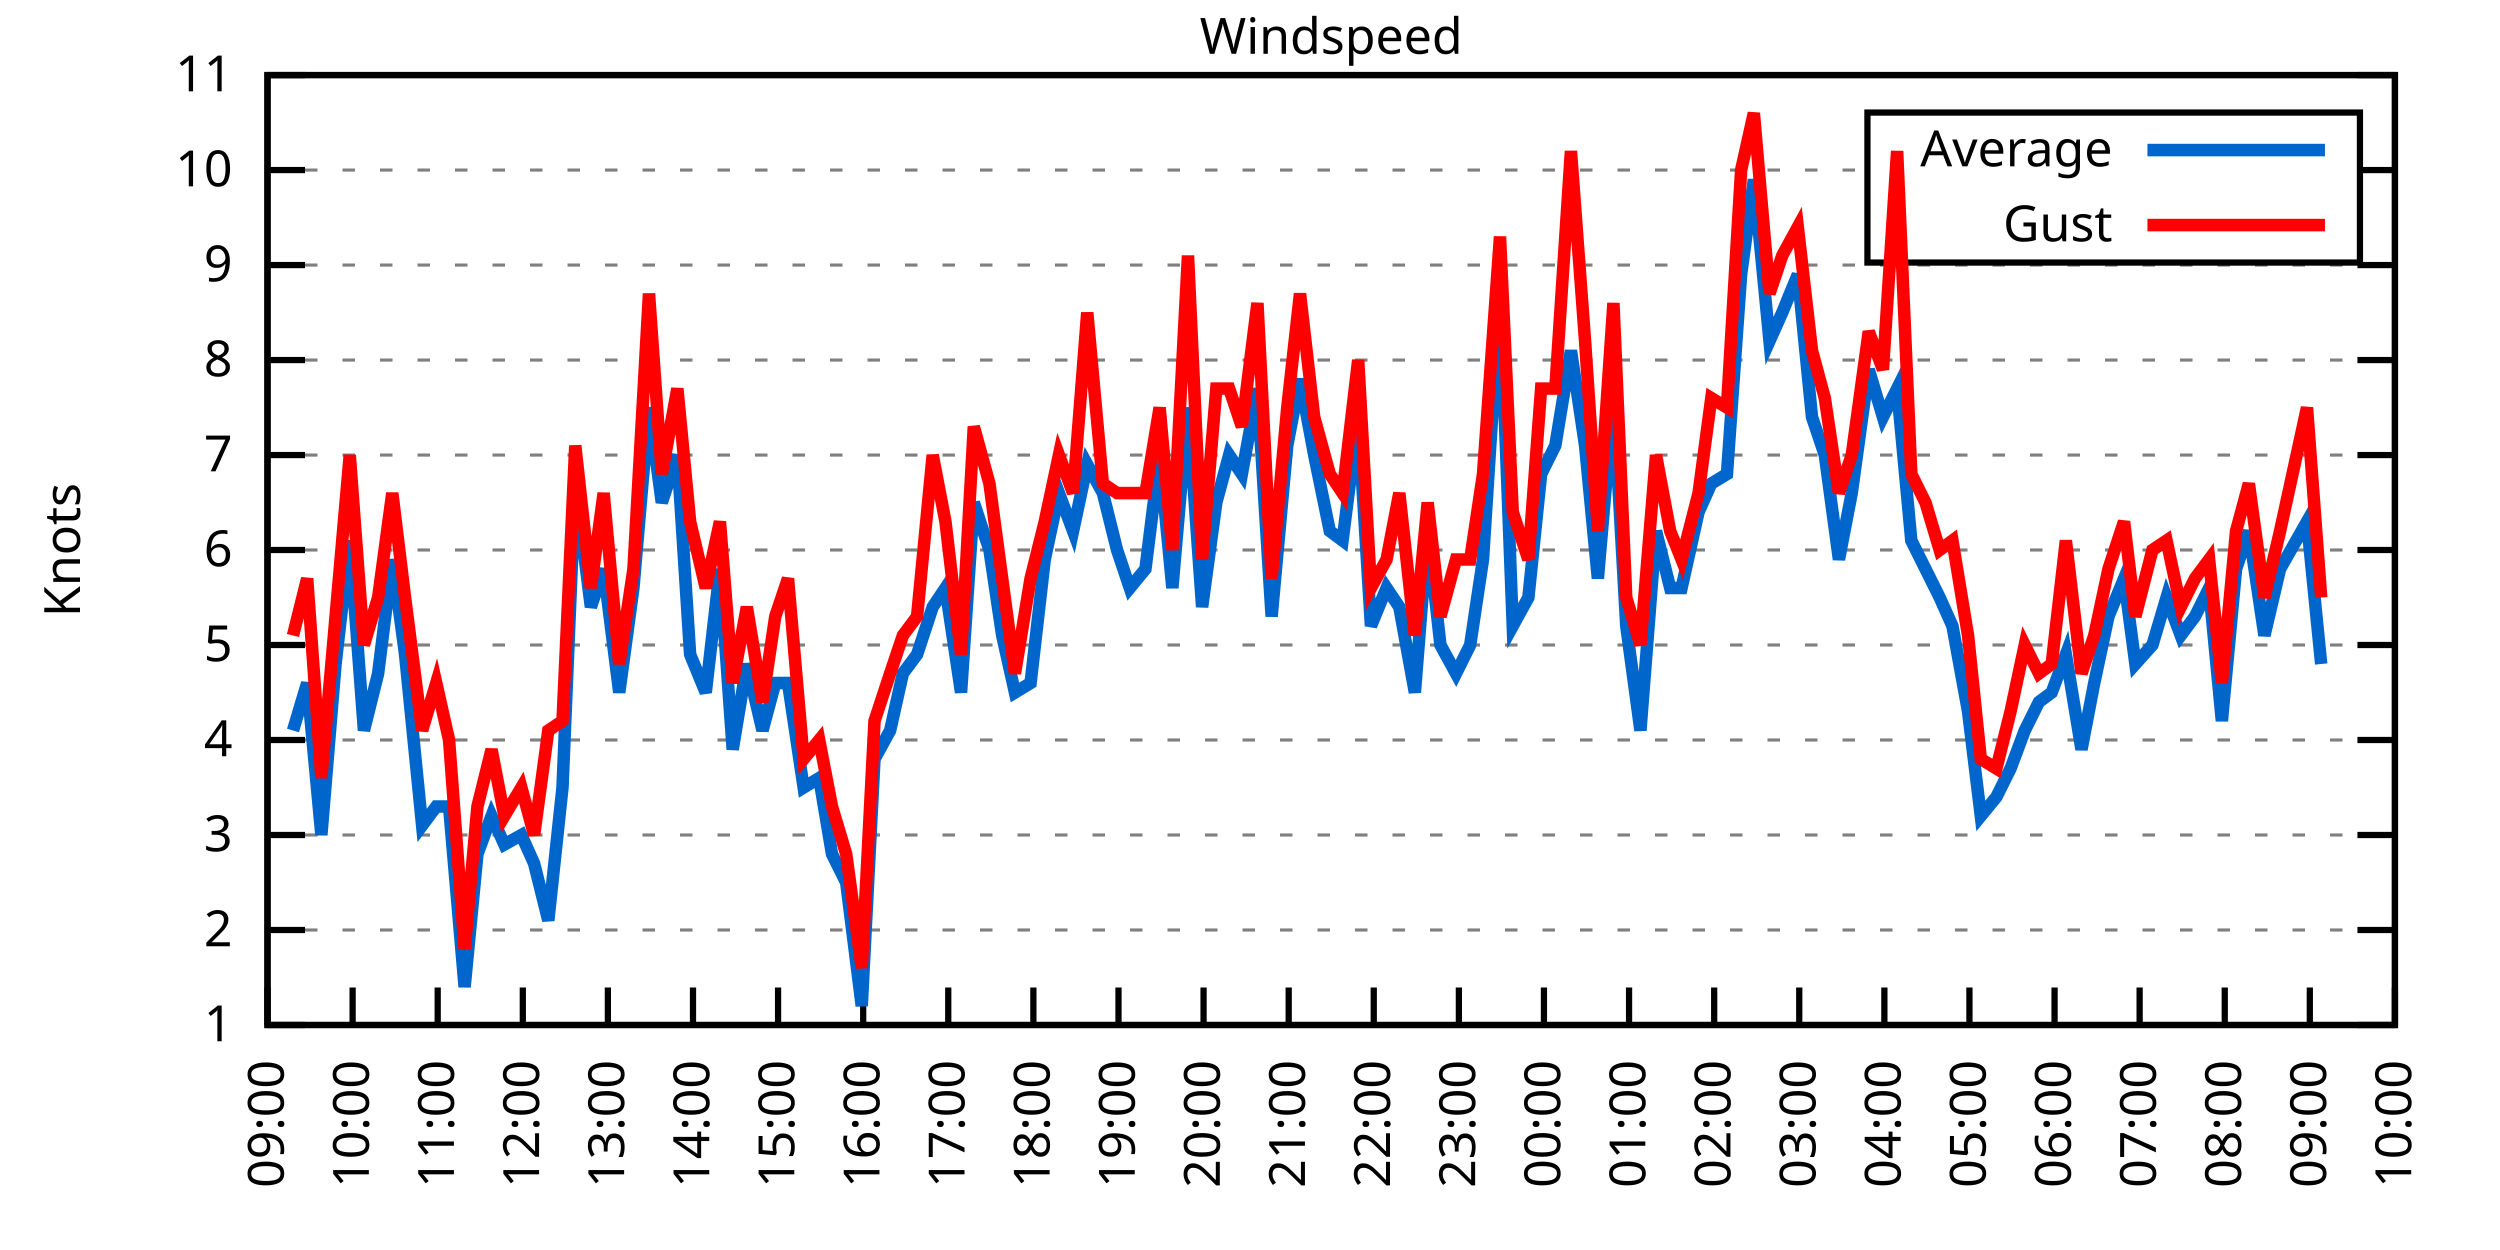
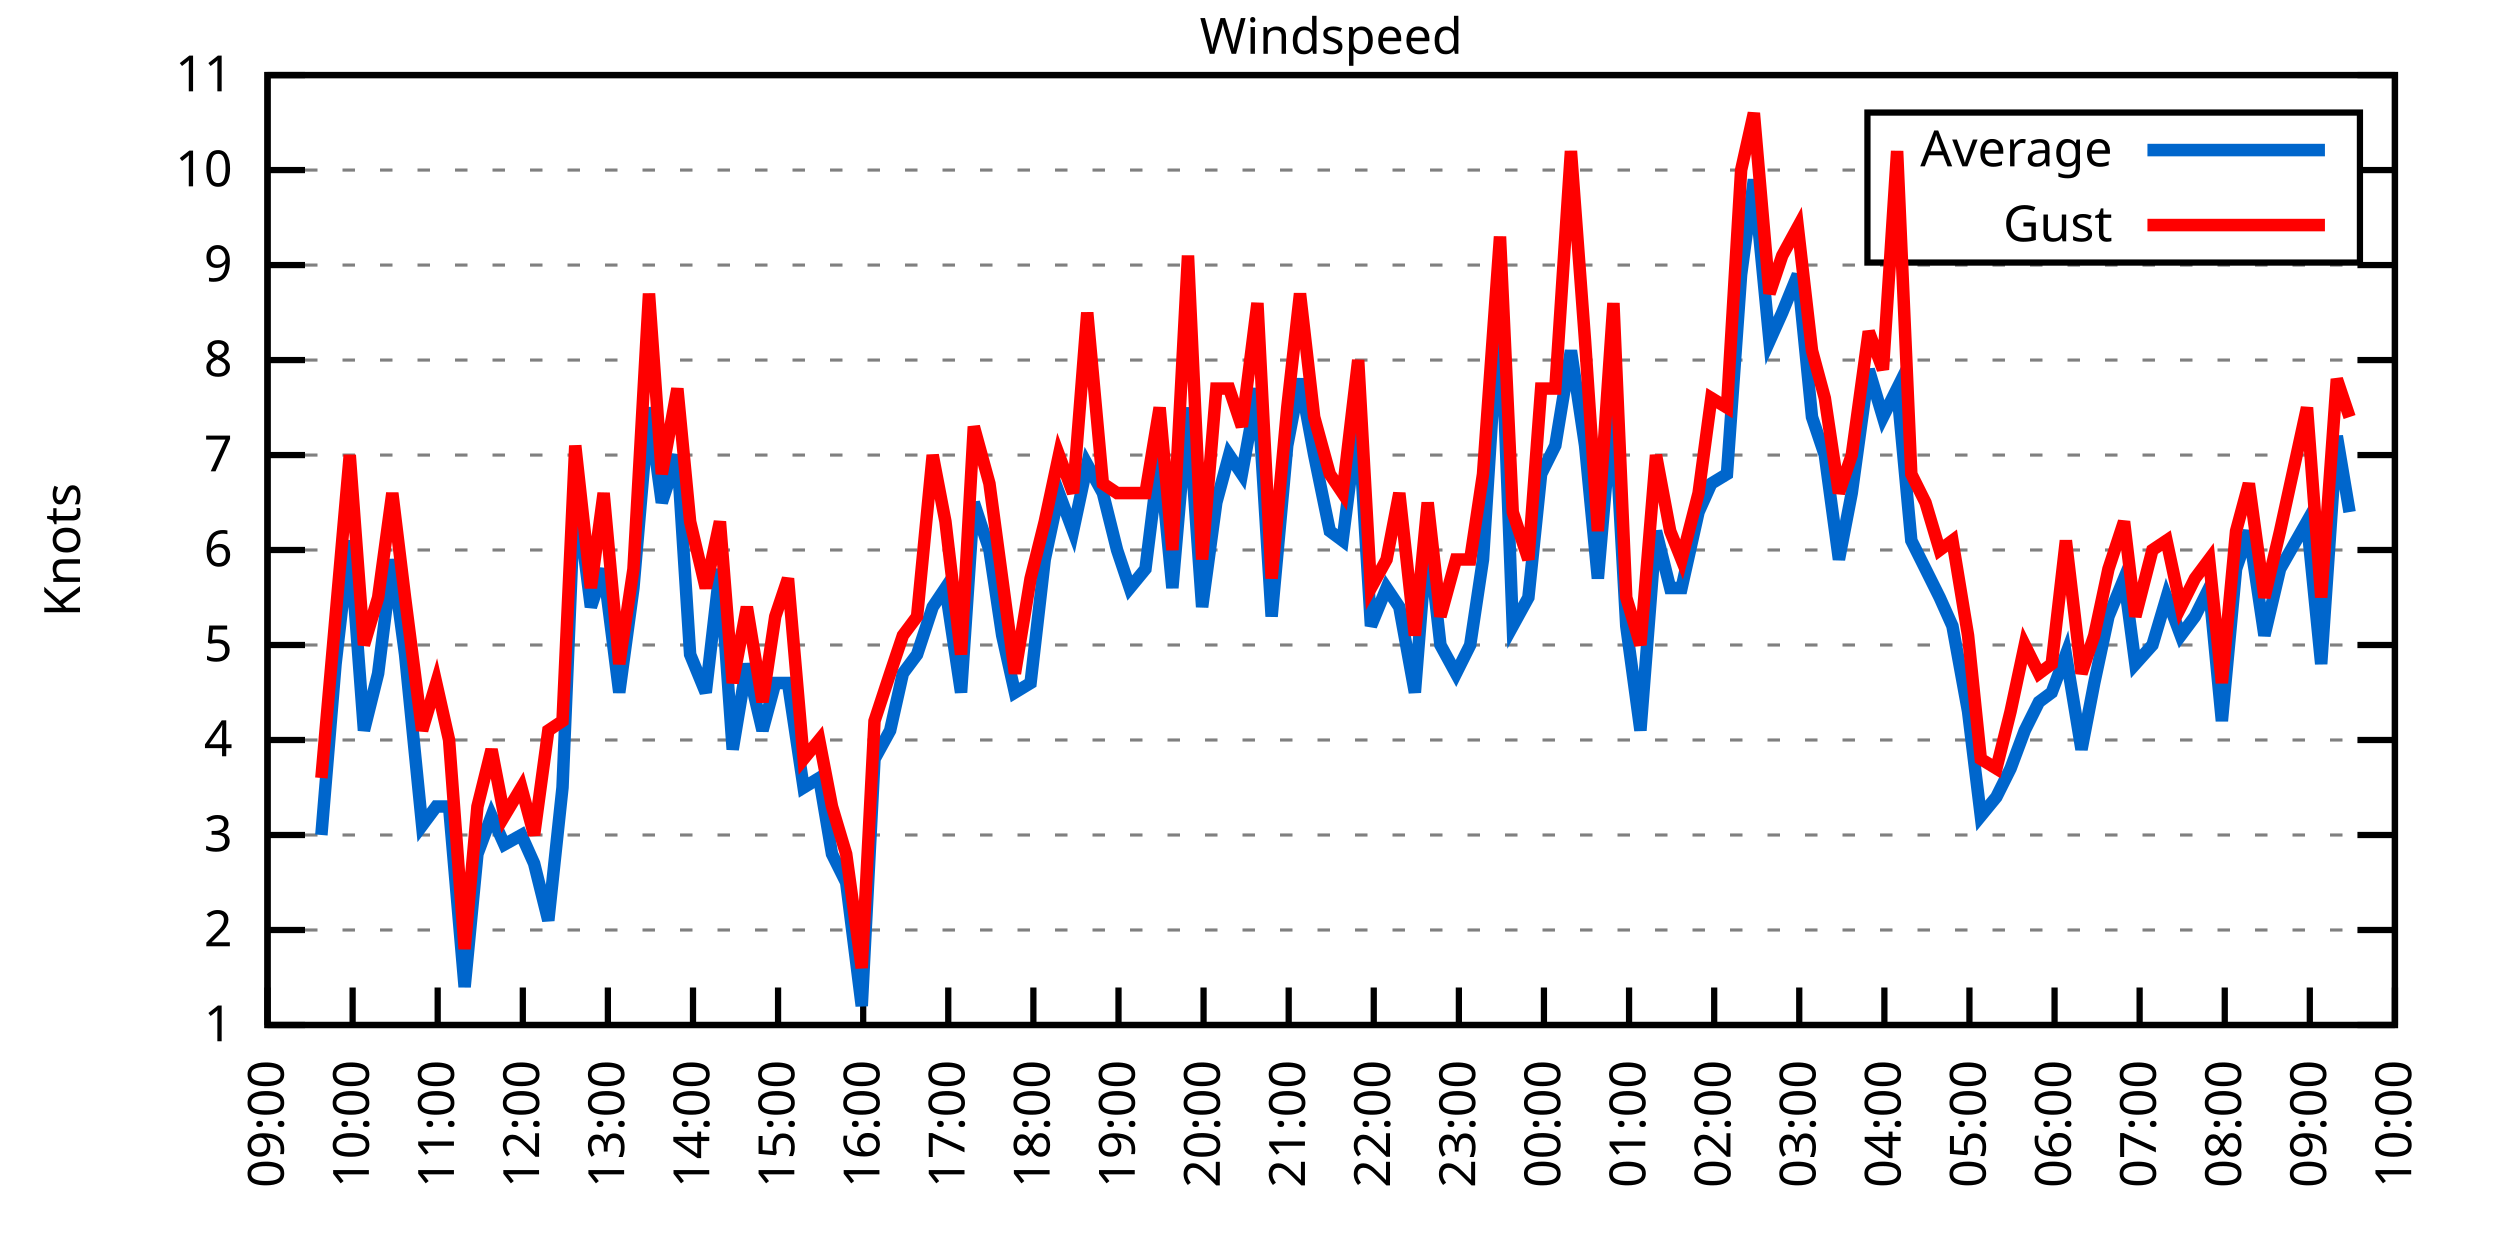
<svg xmlns="http://www.w3.org/2000/svg" xmlns:xlink="http://www.w3.org/1999/xlink" width="400" height="200" viewBox="0 0 400 200">
  <g id="gnuplot_canvas">
    <rect x="0" y="0" width="400" height="200" fill="none" />
    <defs>
      <circle id="gpDot" r="0.5" stroke-width="0.5" stroke="currentColor" />
      <path id="gpPt0" stroke-width="0.333" stroke="currentColor" d="M-1,0 h2 M0,-1 v2" />
      <path id="gpPt1" stroke-width="0.333" stroke="currentColor" d="M-1,-1 L1,1 M1,-1 L-1,1" />
      <path id="gpPt2" stroke-width="0.333" stroke="currentColor" d="M-1,0 L1,0 M0,-1 L0,1 M-1,-1 L1,1 M-1,1 L1,-1" />
      <rect id="gpPt3" stroke-width="0.333" stroke="currentColor" x="-1" y="-1" width="2" height="2" />
      <rect id="gpPt4" stroke-width="0.333" stroke="currentColor" fill="currentColor" x="-1" y="-1" width="2" height="2" />
      <circle id="gpPt5" stroke-width="0.333" stroke="currentColor" cx="0" cy="0" r="1" />
      <use xlink:href="#gpPt5" id="gpPt6" fill="currentColor" stroke="none" />
      <path id="gpPt7" stroke-width="0.333" stroke="currentColor" d="M0,-1.33 L-1.33,0.67 L1.33,0.67 z" />
      <use xlink:href="#gpPt7" id="gpPt8" fill="currentColor" stroke="none" />
      <use xlink:href="#gpPt7" id="gpPt9" stroke="currentColor" transform="rotate(180)" />
      <use xlink:href="#gpPt9" id="gpPt10" fill="currentColor" stroke="none" />
      <use xlink:href="#gpPt3" id="gpPt11" stroke="currentColor" transform="rotate(45)" />
      <use xlink:href="#gpPt11" id="gpPt12" fill="currentColor" stroke="none" />
      <path id="gpPt13" stroke-width="0.333" stroke="currentColor" d="M0,1.330 L1.265,0.411 L0.782,-1.067 L-0.782,-1.076 L-1.265,0.411 z" />
      <use xlink:href="#gpPt13" id="gpPt14" fill="currentColor" stroke="none" />
      <filter id="textbox" filterUnits="objectBoundingBox" x="0" y="0" height="1" width="1">
        <feFlood flood-color="white" flood-opacity="1" result="bgnd" />
        <feComposite in="SourceGraphic" in2="bgnd" operator="atop" />
      </filter>
      <filter id="greybox" filterUnits="objectBoundingBox" x="0" y="0" height="1" width="1">
        <feFlood flood-color="lightgrey" flood-opacity="1" result="grey" />
        <feComposite in="SourceGraphic" in2="grey" operator="atop" />
      </filter>
    </defs>
    <g fill="none" color="white" stroke="currentColor" stroke-width="1.00" stroke-linecap="butt" stroke-linejoin="miter">
</g>
    <g fill="none" color="black" stroke="currentColor" stroke-width="1.00" stroke-linecap="butt" stroke-linejoin="miter">
      <g stroke="none" shape-rendering="crispEdges">
        <polygon fill="rgb(255, 255, 255)" points="42.80,164.00 383.18,164.00 383.18,12.02 42.80,12.02 " />
      </g>
    </g>
    <g fill="none" color="black" stroke="currentColor" stroke-width="1.00" stroke-linecap="butt" stroke-linejoin="miter">
</g>
    <g fill="none" color="black" stroke="black" stroke-width="0.50" stroke-linecap="butt" stroke-linejoin="miter">
</g>
    <g fill="none" color="gray" stroke="currentColor" stroke-width="0.50" stroke-linecap="butt" stroke-linejoin="miter">
      <path stroke="gray" stroke-dasharray="2,4" class="gridline" d="M42.80,164.00 L383.19,164.00  " />
    </g>
    <g fill="none" color="gray" stroke="gray" stroke-width="1.00" stroke-linecap="butt" stroke-linejoin="miter">
</g>
    <g fill="none" color="black" stroke="currentColor" stroke-width="1.00" stroke-linecap="butt" stroke-linejoin="miter">
      <path stroke="black" d="M42.80,164.00 L48.80,164.00 M383.19,164.00 L377.19,164.00  " />
      <g transform="translate(37.20,166.60)" stroke="none" fill="black" font-family="Sans" font-size="8.00" text-anchor="end">
        <text>
          <tspan font-family="Sans"> 1</tspan>
        </text>
      </g>
    </g>
    <g fill="none" color="black" stroke="currentColor" stroke-width="1.00" stroke-linecap="butt" stroke-linejoin="miter">
</g>
    <g fill="none" color="black" stroke="black" stroke-width="0.50" stroke-linecap="butt" stroke-linejoin="miter">
</g>
    <g fill="none" color="gray" stroke="currentColor" stroke-width="0.50" stroke-linecap="butt" stroke-linejoin="miter">
      <path stroke="gray" stroke-dasharray="2,4" class="gridline" d="M42.80,148.80 L383.19,148.80  " />
    </g>
    <g fill="none" color="gray" stroke="gray" stroke-width="1.00" stroke-linecap="butt" stroke-linejoin="miter">
</g>
    <g fill="none" color="black" stroke="currentColor" stroke-width="1.00" stroke-linecap="butt" stroke-linejoin="miter">
      <path stroke="black" d="M42.80,148.80 L48.80,148.80 M383.19,148.80 L377.19,148.80  " />
      <g transform="translate(37.20,151.40)" stroke="none" fill="black" font-family="Sans" font-size="8.00" text-anchor="end">
        <text>
          <tspan font-family="Sans"> 2</tspan>
        </text>
      </g>
    </g>
    <g fill="none" color="black" stroke="currentColor" stroke-width="1.00" stroke-linecap="butt" stroke-linejoin="miter">
</g>
    <g fill="none" color="black" stroke="black" stroke-width="0.50" stroke-linecap="butt" stroke-linejoin="miter">
</g>
    <g fill="none" color="gray" stroke="currentColor" stroke-width="0.50" stroke-linecap="butt" stroke-linejoin="miter">
      <path stroke="gray" stroke-dasharray="2,4" class="gridline" d="M42.80,133.60 L383.19,133.60  " />
    </g>
    <g fill="none" color="gray" stroke="gray" stroke-width="1.00" stroke-linecap="butt" stroke-linejoin="miter">
</g>
    <g fill="none" color="black" stroke="currentColor" stroke-width="1.00" stroke-linecap="butt" stroke-linejoin="miter">
      <path stroke="black" d="M42.80,133.60 L48.80,133.60 M383.19,133.60 L377.19,133.60  " />
      <g transform="translate(37.20,136.20)" stroke="none" fill="black" font-family="Sans" font-size="8.00" text-anchor="end">
        <text>
          <tspan font-family="Sans"> 3</tspan>
        </text>
      </g>
    </g>
    <g fill="none" color="black" stroke="currentColor" stroke-width="1.00" stroke-linecap="butt" stroke-linejoin="miter">
</g>
    <g fill="none" color="black" stroke="black" stroke-width="0.50" stroke-linecap="butt" stroke-linejoin="miter">
</g>
    <g fill="none" color="gray" stroke="currentColor" stroke-width="0.50" stroke-linecap="butt" stroke-linejoin="miter">
      <path stroke="gray" stroke-dasharray="2,4" class="gridline" d="M42.80,118.40 L383.19,118.40  " />
    </g>
    <g fill="none" color="gray" stroke="gray" stroke-width="1.00" stroke-linecap="butt" stroke-linejoin="miter">
</g>
    <g fill="none" color="black" stroke="currentColor" stroke-width="1.00" stroke-linecap="butt" stroke-linejoin="miter">
      <path stroke="black" d="M42.80,118.40 L48.80,118.40 M383.19,118.40 L377.19,118.40  " />
      <g transform="translate(37.20,121.00)" stroke="none" fill="black" font-family="Sans" font-size="8.00" text-anchor="end">
        <text>
          <tspan font-family="Sans"> 4</tspan>
        </text>
      </g>
    </g>
    <g fill="none" color="black" stroke="currentColor" stroke-width="1.00" stroke-linecap="butt" stroke-linejoin="miter">
</g>
    <g fill="none" color="black" stroke="black" stroke-width="0.50" stroke-linecap="butt" stroke-linejoin="miter">
</g>
    <g fill="none" color="gray" stroke="currentColor" stroke-width="0.50" stroke-linecap="butt" stroke-linejoin="miter">
      <path stroke="gray" stroke-dasharray="2,4" class="gridline" d="M42.80,103.20 L383.19,103.20  " />
    </g>
    <g fill="none" color="gray" stroke="gray" stroke-width="1.00" stroke-linecap="butt" stroke-linejoin="miter">
</g>
    <g fill="none" color="black" stroke="currentColor" stroke-width="1.00" stroke-linecap="butt" stroke-linejoin="miter">
      <path stroke="black" d="M42.80,103.20 L48.80,103.20 M383.19,103.20 L377.19,103.20  " />
      <g transform="translate(37.20,105.80)" stroke="none" fill="black" font-family="Sans" font-size="8.00" text-anchor="end">
        <text>
          <tspan font-family="Sans"> 5</tspan>
        </text>
      </g>
    </g>
    <g fill="none" color="black" stroke="currentColor" stroke-width="1.00" stroke-linecap="butt" stroke-linejoin="miter">
</g>
    <g fill="none" color="black" stroke="black" stroke-width="0.50" stroke-linecap="butt" stroke-linejoin="miter">
</g>
    <g fill="none" color="gray" stroke="currentColor" stroke-width="0.50" stroke-linecap="butt" stroke-linejoin="miter">
      <path stroke="gray" stroke-dasharray="2,4" class="gridline" d="M42.80,88.00 L383.19,88.00  " />
    </g>
    <g fill="none" color="gray" stroke="gray" stroke-width="1.00" stroke-linecap="butt" stroke-linejoin="miter">
</g>
    <g fill="none" color="black" stroke="currentColor" stroke-width="1.00" stroke-linecap="butt" stroke-linejoin="miter">
      <path stroke="black" d="M42.80,88.00 L48.80,88.00 M383.19,88.00 L377.19,88.00  " />
      <g transform="translate(37.20,90.60)" stroke="none" fill="black" font-family="Sans" font-size="8.00" text-anchor="end">
        <text>
          <tspan font-family="Sans"> 6</tspan>
        </text>
      </g>
    </g>
    <g fill="none" color="black" stroke="currentColor" stroke-width="1.00" stroke-linecap="butt" stroke-linejoin="miter">
</g>
    <g fill="none" color="black" stroke="black" stroke-width="0.50" stroke-linecap="butt" stroke-linejoin="miter">
</g>
    <g fill="none" color="gray" stroke="currentColor" stroke-width="0.50" stroke-linecap="butt" stroke-linejoin="miter">
      <path stroke="gray" stroke-dasharray="2,4" class="gridline" d="M42.80,72.81 L383.19,72.81  " />
    </g>
    <g fill="none" color="gray" stroke="gray" stroke-width="1.00" stroke-linecap="butt" stroke-linejoin="miter">
</g>
    <g fill="none" color="black" stroke="currentColor" stroke-width="1.00" stroke-linecap="butt" stroke-linejoin="miter">
      <path stroke="black" d="M42.80,72.81 L48.80,72.81 M383.19,72.81 L377.19,72.81  " />
      <g transform="translate(37.20,75.41)" stroke="none" fill="black" font-family="Sans" font-size="8.00" text-anchor="end">
        <text>
          <tspan font-family="Sans"> 7</tspan>
        </text>
      </g>
    </g>
    <g fill="none" color="black" stroke="currentColor" stroke-width="1.00" stroke-linecap="butt" stroke-linejoin="miter">
</g>
    <g fill="none" color="black" stroke="black" stroke-width="0.50" stroke-linecap="butt" stroke-linejoin="miter">
</g>
    <g fill="none" color="gray" stroke="currentColor" stroke-width="0.50" stroke-linecap="butt" stroke-linejoin="miter">
      <path stroke="gray" stroke-dasharray="2,4" class="gridline" d="M42.80,57.61 L383.19,57.61  " />
    </g>
    <g fill="none" color="gray" stroke="gray" stroke-width="1.00" stroke-linecap="butt" stroke-linejoin="miter">
</g>
    <g fill="none" color="black" stroke="currentColor" stroke-width="1.00" stroke-linecap="butt" stroke-linejoin="miter">
      <path stroke="black" d="M42.80,57.61 L48.80,57.61 M383.19,57.61 L377.19,57.61  " />
      <g transform="translate(37.20,60.21)" stroke="none" fill="black" font-family="Sans" font-size="8.00" text-anchor="end">
        <text>
          <tspan font-family="Sans"> 8</tspan>
        </text>
      </g>
    </g>
    <g fill="none" color="black" stroke="currentColor" stroke-width="1.00" stroke-linecap="butt" stroke-linejoin="miter">
</g>
    <g fill="none" color="black" stroke="black" stroke-width="0.50" stroke-linecap="butt" stroke-linejoin="miter">
</g>
    <g fill="none" color="gray" stroke="currentColor" stroke-width="0.50" stroke-linecap="butt" stroke-linejoin="miter">
      <path stroke="gray" stroke-dasharray="2,4" class="gridline" d="M42.80,42.41 L383.19,42.41  " />
    </g>
    <g fill="none" color="gray" stroke="gray" stroke-width="1.00" stroke-linecap="butt" stroke-linejoin="miter">
</g>
    <g fill="none" color="black" stroke="currentColor" stroke-width="1.00" stroke-linecap="butt" stroke-linejoin="miter">
      <path stroke="black" d="M42.80,42.41 L48.80,42.41 M383.19,42.41 L377.19,42.41  " />
      <g transform="translate(37.20,45.01)" stroke="none" fill="black" font-family="Sans" font-size="8.00" text-anchor="end">
        <text>
          <tspan font-family="Sans"> 9</tspan>
        </text>
      </g>
    </g>
    <g fill="none" color="black" stroke="currentColor" stroke-width="1.00" stroke-linecap="butt" stroke-linejoin="miter">
</g>
    <g fill="none" color="black" stroke="black" stroke-width="0.50" stroke-linecap="butt" stroke-linejoin="miter">
</g>
    <g fill="none" color="gray" stroke="currentColor" stroke-width="0.50" stroke-linecap="butt" stroke-linejoin="miter">
      <path stroke="gray" stroke-dasharray="2,4" class="gridline" d="M42.80,27.21 L298.79,27.21 M377.59,27.21 L383.19,27.21  " />
    </g>
    <g fill="none" color="gray" stroke="gray" stroke-width="1.00" stroke-linecap="butt" stroke-linejoin="miter">
</g>
    <g fill="none" color="black" stroke="currentColor" stroke-width="1.00" stroke-linecap="butt" stroke-linejoin="miter">
      <path stroke="black" d="M42.80,27.21 L48.80,27.21 M383.19,27.21 L377.19,27.21  " />
      <g transform="translate(37.20,29.81)" stroke="none" fill="black" font-family="Sans" font-size="8.00" text-anchor="end">
        <text>
          <tspan font-family="Sans"> 10</tspan>
        </text>
      </g>
    </g>
    <g fill="none" color="black" stroke="currentColor" stroke-width="1.00" stroke-linecap="butt" stroke-linejoin="miter">
</g>
    <g fill="none" color="black" stroke="black" stroke-width="0.50" stroke-linecap="butt" stroke-linejoin="miter">
</g>
    <g fill="none" color="gray" stroke="currentColor" stroke-width="0.50" stroke-linecap="butt" stroke-linejoin="miter">
      <path stroke="gray" stroke-dasharray="2,4" class="gridline" d="M42.80,12.01 L383.19,12.01  " />
    </g>
    <g fill="none" color="gray" stroke="gray" stroke-width="1.00" stroke-linecap="butt" stroke-linejoin="miter">
</g>
    <g fill="none" color="black" stroke="currentColor" stroke-width="1.00" stroke-linecap="butt" stroke-linejoin="miter">
      <path stroke="black" d="M42.80,12.01 L48.80,12.01 M383.19,12.01 L377.19,12.01  " />
      <g transform="translate(37.20,14.61)" stroke="none" fill="black" font-family="Sans" font-size="8.00" text-anchor="end">
        <text>
          <tspan font-family="Sans"> 11</tspan>
        </text>
      </g>
    </g>
    <g fill="none" color="black" stroke="currentColor" stroke-width="1.00" stroke-linecap="butt" stroke-linejoin="miter">
      <path stroke="black" d="M42.80,164.00 L42.80,158.00  " />
      <g transform="translate(45.40,169.60) rotate(270.00)" stroke="none" fill="black" font-family="Sans" font-size="8.00" text-anchor="end">
        <text>
          <tspan font-family="Sans">09:00</tspan>
        </text>
      </g>
    </g>
    <g fill="none" color="black" stroke="currentColor" stroke-width="1.00" stroke-linecap="butt" stroke-linejoin="miter">
      <path stroke="black" d="M56.42,164.00 L56.42,158.00  " />
      <g transform="translate(59.02,169.60) rotate(270.00)" stroke="none" fill="black" font-family="Sans" font-size="8.00" text-anchor="end">
        <text>
          <tspan font-family="Sans">10:00</tspan>
        </text>
      </g>
    </g>
    <g fill="none" color="black" stroke="currentColor" stroke-width="1.00" stroke-linecap="butt" stroke-linejoin="miter">
      <path stroke="black" d="M70.03,164.00 L70.03,158.00  " />
      <g transform="translate(72.63,169.60) rotate(270.00)" stroke="none" fill="black" font-family="Sans" font-size="8.00" text-anchor="end">
        <text>
          <tspan font-family="Sans">11:00</tspan>
        </text>
      </g>
    </g>
    <g fill="none" color="black" stroke="currentColor" stroke-width="1.00" stroke-linecap="butt" stroke-linejoin="miter">
      <path stroke="black" d="M83.65,164.00 L83.65,158.00  " />
      <g transform="translate(86.25,169.60) rotate(270.00)" stroke="none" fill="black" font-family="Sans" font-size="8.00" text-anchor="end">
        <text>
          <tspan font-family="Sans">12:00</tspan>
        </text>
      </g>
    </g>
    <g fill="none" color="black" stroke="currentColor" stroke-width="1.00" stroke-linecap="butt" stroke-linejoin="miter">
      <path stroke="black" d="M97.26,164.00 L97.26,158.00  " />
      <g transform="translate(99.86,169.60) rotate(270.00)" stroke="none" fill="black" font-family="Sans" font-size="8.00" text-anchor="end">
        <text>
          <tspan font-family="Sans">13:00</tspan>
        </text>
      </g>
    </g>
    <g fill="none" color="black" stroke="currentColor" stroke-width="1.00" stroke-linecap="butt" stroke-linejoin="miter">
      <path stroke="black" d="M110.88,164.00 L110.88,158.00  " />
      <g transform="translate(113.48,169.60) rotate(270.00)" stroke="none" fill="black" font-family="Sans" font-size="8.00" text-anchor="end">
        <text>
          <tspan font-family="Sans">14:00</tspan>
        </text>
      </g>
    </g>
    <g fill="none" color="black" stroke="currentColor" stroke-width="1.00" stroke-linecap="butt" stroke-linejoin="miter">
      <path stroke="black" d="M124.49,164.00 L124.49,158.00  " />
      <g transform="translate(127.09,169.60) rotate(270.00)" stroke="none" fill="black" font-family="Sans" font-size="8.00" text-anchor="end">
        <text>
          <tspan font-family="Sans">15:00</tspan>
        </text>
      </g>
    </g>
    <g fill="none" color="black" stroke="currentColor" stroke-width="1.00" stroke-linecap="butt" stroke-linejoin="miter">
      <path stroke="black" d="M138.11,164.00 L138.11,158.00  " />
      <g transform="translate(140.71,169.60) rotate(270.00)" stroke="none" fill="black" font-family="Sans" font-size="8.00" text-anchor="end">
        <text>
          <tspan font-family="Sans">16:00</tspan>
        </text>
      </g>
    </g>
    <g fill="none" color="black" stroke="currentColor" stroke-width="1.00" stroke-linecap="butt" stroke-linejoin="miter">
      <path stroke="black" d="M151.72,164.00 L151.72,158.00  " />
      <g transform="translate(154.32,169.60) rotate(270.00)" stroke="none" fill="black" font-family="Sans" font-size="8.00" text-anchor="end">
        <text>
          <tspan font-family="Sans">17:00</tspan>
        </text>
      </g>
    </g>
    <g fill="none" color="black" stroke="currentColor" stroke-width="1.00" stroke-linecap="butt" stroke-linejoin="miter">
      <path stroke="black" d="M165.34,164.00 L165.34,158.00  " />
      <g transform="translate(167.94,169.60) rotate(270.00)" stroke="none" fill="black" font-family="Sans" font-size="8.00" text-anchor="end">
        <text>
          <tspan font-family="Sans">18:00</tspan>
        </text>
      </g>
    </g>
    <g fill="none" color="black" stroke="currentColor" stroke-width="1.00" stroke-linecap="butt" stroke-linejoin="miter">
      <path stroke="black" d="M178.96,164.00 L178.96,158.00  " />
      <g transform="translate(181.56,169.60) rotate(270.00)" stroke="none" fill="black" font-family="Sans" font-size="8.00" text-anchor="end">
        <text>
          <tspan font-family="Sans">19:00</tspan>
        </text>
      </g>
    </g>
    <g fill="none" color="black" stroke="currentColor" stroke-width="1.00" stroke-linecap="butt" stroke-linejoin="miter">
      <path stroke="black" d="M192.57,164.00 L192.57,158.00  " />
      <g transform="translate(195.17,169.60) rotate(270.00)" stroke="none" fill="black" font-family="Sans" font-size="8.00" text-anchor="end">
        <text>
          <tspan font-family="Sans">20:00</tspan>
        </text>
      </g>
    </g>
    <g fill="none" color="black" stroke="currentColor" stroke-width="1.00" stroke-linecap="butt" stroke-linejoin="miter">
      <path stroke="black" d="M206.19,164.00 L206.19,158.00  " />
      <g transform="translate(208.79,169.60) rotate(270.00)" stroke="none" fill="black" font-family="Sans" font-size="8.00" text-anchor="end">
        <text>
          <tspan font-family="Sans">21:00</tspan>
        </text>
      </g>
    </g>
    <g fill="none" color="black" stroke="currentColor" stroke-width="1.00" stroke-linecap="butt" stroke-linejoin="miter">
      <path stroke="black" d="M219.80,164.00 L219.80,158.00  " />
      <g transform="translate(222.40,169.60) rotate(270.00)" stroke="none" fill="black" font-family="Sans" font-size="8.00" text-anchor="end">
        <text>
          <tspan font-family="Sans">22:00</tspan>
        </text>
      </g>
    </g>
    <g fill="none" color="black" stroke="currentColor" stroke-width="1.00" stroke-linecap="butt" stroke-linejoin="miter">
      <path stroke="black" d="M233.42,164.00 L233.42,158.00  " />
      <g transform="translate(236.02,169.60) rotate(270.00)" stroke="none" fill="black" font-family="Sans" font-size="8.00" text-anchor="end">
        <text>
          <tspan font-family="Sans">23:00</tspan>
        </text>
      </g>
    </g>
    <g fill="none" color="black" stroke="currentColor" stroke-width="1.00" stroke-linecap="butt" stroke-linejoin="miter">
      <path stroke="black" d="M247.03,164.00 L247.03,158.00  " />
      <g transform="translate(249.63,169.60) rotate(270.00)" stroke="none" fill="black" font-family="Sans" font-size="8.00" text-anchor="end">
        <text>
          <tspan font-family="Sans">00:00</tspan>
        </text>
      </g>
    </g>
    <g fill="none" color="black" stroke="currentColor" stroke-width="1.00" stroke-linecap="butt" stroke-linejoin="miter">
      <path stroke="black" d="M260.65,164.00 L260.65,158.00  " />
      <g transform="translate(263.25,169.60) rotate(270.00)" stroke="none" fill="black" font-family="Sans" font-size="8.00" text-anchor="end">
        <text>
          <tspan font-family="Sans">01:00</tspan>
        </text>
      </g>
    </g>
    <g fill="none" color="black" stroke="currentColor" stroke-width="1.00" stroke-linecap="butt" stroke-linejoin="miter">
      <path stroke="black" d="M274.27,164.00 L274.27,158.00  " />
      <g transform="translate(276.87,169.60) rotate(270.00)" stroke="none" fill="black" font-family="Sans" font-size="8.00" text-anchor="end">
        <text>
          <tspan font-family="Sans">02:00</tspan>
        </text>
      </g>
    </g>
    <g fill="none" color="black" stroke="currentColor" stroke-width="1.00" stroke-linecap="butt" stroke-linejoin="miter">
      <path stroke="black" d="M287.88,164.00 L287.88,158.00  " />
      <g transform="translate(290.48,169.60) rotate(270.00)" stroke="none" fill="black" font-family="Sans" font-size="8.00" text-anchor="end">
        <text>
          <tspan font-family="Sans">03:00</tspan>
        </text>
      </g>
    </g>
    <g fill="none" color="black" stroke="currentColor" stroke-width="1.00" stroke-linecap="butt" stroke-linejoin="miter">
      <path stroke="black" d="M301.50,164.00 L301.50,158.00  " />
      <g transform="translate(304.10,169.60) rotate(270.00)" stroke="none" fill="black" font-family="Sans" font-size="8.00" text-anchor="end">
        <text>
          <tspan font-family="Sans">04:00</tspan>
        </text>
      </g>
    </g>
    <g fill="none" color="black" stroke="currentColor" stroke-width="1.00" stroke-linecap="butt" stroke-linejoin="miter">
      <path stroke="black" d="M315.11,164.00 L315.11,158.00  " />
      <g transform="translate(317.71,169.60) rotate(270.00)" stroke="none" fill="black" font-family="Sans" font-size="8.00" text-anchor="end">
        <text>
          <tspan font-family="Sans">05:00</tspan>
        </text>
      </g>
    </g>
    <g fill="none" color="black" stroke="currentColor" stroke-width="1.00" stroke-linecap="butt" stroke-linejoin="miter">
      <path stroke="black" d="M328.73,164.00 L328.73,158.00  " />
      <g transform="translate(331.33,169.60) rotate(270.00)" stroke="none" fill="black" font-family="Sans" font-size="8.00" text-anchor="end">
        <text>
          <tspan font-family="Sans">06:00</tspan>
        </text>
      </g>
    </g>
    <g fill="none" color="black" stroke="currentColor" stroke-width="1.00" stroke-linecap="butt" stroke-linejoin="miter">
      <path stroke="black" d="M342.34,164.00 L342.34,158.00  " />
      <g transform="translate(344.94,169.60) rotate(270.00)" stroke="none" fill="black" font-family="Sans" font-size="8.00" text-anchor="end">
        <text>
          <tspan font-family="Sans">07:00</tspan>
        </text>
      </g>
    </g>
    <g fill="none" color="black" stroke="currentColor" stroke-width="1.00" stroke-linecap="butt" stroke-linejoin="miter">
      <path stroke="black" d="M355.96,164.00 L355.96,158.00  " />
      <g transform="translate(358.56,169.60) rotate(270.00)" stroke="none" fill="black" font-family="Sans" font-size="8.00" text-anchor="end">
        <text>
          <tspan font-family="Sans">08:00</tspan>
        </text>
      </g>
    </g>
    <g fill="none" color="black" stroke="currentColor" stroke-width="1.00" stroke-linecap="butt" stroke-linejoin="miter">
      <path stroke="black" d="M369.57,164.00 L369.57,158.00  " />
      <g transform="translate(372.17,169.60) rotate(270.00)" stroke="none" fill="black" font-family="Sans" font-size="8.00" text-anchor="end">
        <text>
          <tspan font-family="Sans">09:00</tspan>
        </text>
      </g>
    </g>
    <g fill="none" color="black" stroke="currentColor" stroke-width="1.00" stroke-linecap="butt" stroke-linejoin="miter">
      <path stroke="black" d="M383.19,164.00 L383.19,158.00  " />
      <g transform="translate(385.79,169.60) rotate(270.00)" stroke="none" fill="black" font-family="Sans" font-size="8.00" text-anchor="end">
        <text>
          <tspan font-family="Sans">10:00</tspan>
        </text>
      </g>
    </g>
    <g fill="none" color="black" stroke="currentColor" stroke-width="1.00" stroke-linecap="butt" stroke-linejoin="miter">
</g>
    <g fill="none" color="black" stroke="currentColor" stroke-width="1.00" stroke-linecap="butt" stroke-linejoin="miter">
      <path stroke="black" d="M42.80,12.01 L42.80,164.00 L383.19,164.00 L383.19,12.01 L42.80,12.01 Z  " />
    </g>
    <g fill="none" color="black" stroke="currentColor" stroke-width="1.00" stroke-linecap="butt" stroke-linejoin="miter">
</g>
    <g fill="none" color="black" stroke="currentColor" stroke-width="1.00" stroke-linecap="butt" stroke-linejoin="miter">
      <path stroke="black" d="M298.79,42.01 L298.79,18.01 L377.59,18.01 L377.59,42.01 L298.79,42.01 Z  " />
    </g>
    <g id="Windspeed_plot_1">
      <g fill="none" color="white" stroke="black" stroke-width="2.00" stroke-linecap="butt" stroke-linejoin="miter">
</g>
      <g fill="none" color="black" stroke="currentColor" stroke-width="2.00" stroke-linecap="butt" stroke-linejoin="miter">
        <g transform="translate(337.99,26.61)" stroke="none" fill="black" font-family="Sans" font-size="8.00" text-anchor="end">
          <text>
            <tspan font-family="Sans">Average</tspan>
          </text>
        </g>
      </g>
      <g fill="none" color="black" stroke="currentColor" stroke-width="2.00" stroke-linecap="butt" stroke-linejoin="miter">
-         <path stroke="rgb(  0, 102, 204)" d="M343.59,24.01 L371.99,24.01 M46.88,116.88 L49.15,109.28 L51.42,133.60 L53.69,106.24 L55.96,86.49 L58.23,116.88   L60.50,107.76 L62.77,89.52 L64.81,104.72 L67.54,132.08 L69.80,129.04 L71.85,129.04 L74.34,157.92 L76.39,136.64   L78.65,130.56 L80.70,135.12 L83.42,133.60 L85.46,138.16 L87.73,147.28 L90.00,126.00 L92.04,77.37 L94.54,97.12   L96.58,91.04 L99.08,110.80 L101.35,94.08 L103.84,65.21 L105.89,80.41 L108.38,72.81 L110.42,104.72 L112.92,110.80   L115.19,91.04 L117.23,119.92 L119.50,106.24 L122.00,116.88 L124.04,109.28 L126.08,109.28 L128.58,126.00 L131.07,124.48   L133.12,136.64 L135.39,141.20 L137.88,160.96 L139.92,121.44 L142.42,116.88 L144.46,107.76 L146.73,104.72 L149.23,97.12   L151.27,94.08 L153.77,110.80 L155.81,80.41 L158.31,88.00 L160.35,101.68 L162.39,110.80 L164.89,109.28 L167.16,89.52   L169.43,78.89 L171.69,84.97 L173.96,74.33 L176.46,78.89 L178.73,88.00 L180.77,94.08 L183.27,91.04 L185.54,72.81   L187.58,94.08 L190.08,65.21 L192.34,97.12 L194.61,80.41 L196.66,72.81 L198.70,75.85 L201.19,62.17 L203.46,98.64   L205.96,71.29 L208.00,60.65 L210.27,72.81 L212.77,84.97 L214.81,86.49 L217.31,66.73 L219.35,100.16 L221.85,94.08   L223.89,97.12 L226.38,110.80 L228.43,84.97 L230.47,103.20 L232.96,107.76 L235.23,103.20 L237.28,89.52 L240.00,46.97   L242.04,100.16 L244.54,95.60 L246.58,75.85 L248.85,71.29 L251.35,56.09 L253.61,71.29 L255.66,92.56 L258.15,63.69   L260.20,100.16 L262.47,116.88 L264.96,84.97 L267.23,94.08 L269.05,94.08 L271.77,81.93 L273.81,77.37 L276.31,75.85   L278.58,43.93 L280.62,28.73 L283.12,54.57 L285.16,50.01 L287.65,43.93 L289.92,66.73 L291.97,72.81 L294.23,89.52   L296.28,78.89 L299.00,59.13 L301.27,66.73 L303.54,62.17 L305.81,86.49 L308.08,91.04 L310.35,95.60 L312.39,100.16   L314.89,113.84 L316.93,130.56 L319.42,127.52 L321.69,122.96 L323.96,116.88 L326.23,112.32 L328.27,110.80 L330.54,104.72   L333.04,119.92 L335.08,109.28 L337.35,98.64 L339.85,92.56 L341.66,106.24 L344.39,103.20 L346.65,95.60 L348.92,101.68   L351.19,98.64 L353.46,94.08 L355.50,115.36 L357.77,91.04 L359.82,84.97 L362.31,101.68 L364.81,91.04 L369.12,83.45   L371.39,106.24  " />
+         <path stroke="rgb(  0, 102, 204)" d="M343.59,24.01 L371.99,24.01 M51.42,133.60 L53.69,106.24 L55.96,86.49 L58.23,116.88 L60.50,107.76 L62.77,89.52   L64.81,104.72 L67.54,132.08 L69.80,129.04 L71.85,129.04 L74.34,157.92 L76.39,136.64 L78.65,130.56 L80.70,135.12   L83.42,133.60 L85.46,138.16 L87.73,147.28 L90.00,126.00 L92.04,77.37 L94.54,97.12 L96.58,91.04 L99.08,110.80   L101.35,94.08 L103.84,65.21 L105.89,80.41 L108.38,72.81 L110.42,104.72 L112.92,110.80 L115.19,91.04 L117.23,119.92   L119.50,106.24 L122.00,116.88 L124.04,109.28 L126.08,109.28 L128.58,126.00 L131.07,124.48 L133.12,136.64 L135.39,141.20   L137.88,160.96 L139.92,121.44 L142.42,116.88 L144.46,107.76 L146.73,104.72 L149.23,97.12 L151.27,94.08 L153.77,110.80   L155.81,80.41 L158.31,88.00 L160.35,101.68 L162.39,110.80 L164.89,109.28 L167.16,89.52 L169.43,78.89 L171.69,84.97   L173.96,74.33 L176.46,78.89 L178.73,88.00 L180.77,94.08 L183.27,91.04 L185.54,72.81 L187.58,94.08 L190.08,65.21   L192.34,97.12 L194.61,80.41 L196.66,72.81 L198.70,75.85 L201.19,62.17 L203.46,98.64 L205.96,71.29 L208.00,60.65   L210.27,72.81 L212.77,84.97 L214.81,86.49 L217.31,66.73 L219.35,100.16 L221.85,94.08 L223.89,97.12 L226.38,110.80   L228.43,84.97 L230.47,103.20 L232.96,107.76 L235.23,103.20 L237.28,89.52 L240.00,46.97 L242.04,100.16 L244.54,95.60   L246.58,75.85 L248.85,71.29 L251.35,56.09 L253.61,71.29 L255.66,92.56 L258.15,63.69 L260.20,100.16 L262.47,116.88   L264.96,84.97 L267.23,94.08 L269.05,94.08 L271.77,81.93 L273.81,77.37 L276.31,75.85 L278.58,43.93 L280.62,28.73   L283.12,54.57 L285.16,50.01 L287.65,43.93 L289.92,66.73 L291.97,72.81 L294.23,89.52 L296.28,78.89 L299.00,59.13   L301.27,66.73 L303.54,62.17 L305.81,86.49 L308.08,91.04 L310.35,95.60 L312.39,100.16 L314.89,113.84 L316.93,130.56   L319.42,127.52 L321.69,122.96 L323.96,116.88 L326.23,112.32 L328.27,110.80 L330.54,104.72 L333.04,119.92 L335.08,109.28   L337.35,98.64 L339.85,92.56 L341.66,106.24 L344.39,103.20 L346.65,95.60 L348.92,101.68 L351.19,98.64 L353.46,94.08   L355.50,115.36 L357.77,91.04 L359.82,84.97 L362.31,101.68 L364.81,91.04 L369.12,83.45 L371.39,106.24 L373.89,69.77   L375.93,81.93  " />
      </g>
    </g>
    <g id="Windspeed_plot_2">
      <g fill="none" color="black" stroke="currentColor" stroke-width="2.00" stroke-linecap="butt" stroke-linejoin="miter">
        <g transform="translate(337.99,38.61)" stroke="none" fill="black" font-family="Sans" font-size="8.00" text-anchor="end">
          <text>
            <tspan font-family="Sans">Gust</tspan>
          </text>
        </g>
      </g>
      <g fill="none" color="black" stroke="currentColor" stroke-width="2.00" stroke-linecap="butt" stroke-linejoin="miter">
-         <path stroke="rgb(255,   0,   0)" d="M343.59,36.01 L371.99,36.01 M46.88,101.68 L49.15,92.56 L51.42,124.48 L53.69,98.64 L55.96,72.81 L58.23,103.20   L60.50,95.60 L62.77,78.89 L64.81,95.60 L67.54,116.88 L69.80,109.28 L71.85,118.40 L74.34,151.84 L76.39,129.04   L78.65,119.92 L80.70,130.56 L83.42,126.00 L85.46,133.60 L87.73,116.88 L90.00,115.36 L92.04,71.29 L94.54,94.08   L96.58,78.89 L99.08,106.24 L101.35,91.04 L103.84,46.97 L105.89,75.85 L108.38,62.17 L110.42,83.45 L112.92,94.08   L115.19,83.45 L117.23,109.28 L119.50,97.12 L122.00,112.32 L124.04,98.64 L126.08,92.56 L128.58,121.44 L131.07,118.40   L133.12,129.04 L135.39,136.64 L137.88,154.88 L139.92,115.36 L142.42,107.76 L144.46,101.68 L146.73,98.64 L149.23,72.81   L151.27,83.45 L153.77,104.72 L155.81,68.25 L158.31,77.37 L160.35,92.56 L162.39,107.76 L164.89,92.56 L167.16,83.45   L169.43,72.81 L171.69,78.89 L173.96,50.01 L176.46,77.37 L178.73,78.89 L180.77,78.89 L183.27,78.89 L185.54,65.21   L187.58,88.00 L190.08,40.89 L192.34,89.52 L194.61,62.17 L196.66,62.17 L198.70,68.25 L201.19,48.49 L203.46,92.56   L205.96,65.21 L208.00,46.97 L210.27,66.73 L212.77,75.85 L214.81,78.89 L217.31,57.61 L219.35,94.08 L221.85,89.52   L223.89,78.89 L226.38,101.68 L228.43,80.41 L230.47,98.64 L232.96,89.52 L235.23,89.52 L237.28,75.85 L240.00,37.85   L242.04,81.93 L244.54,89.52 L246.58,62.17 L248.85,62.17 L251.35,24.17 L253.61,54.57 L255.66,84.97 L258.15,48.49   L260.20,95.60 L262.47,103.20 L264.96,72.81 L267.23,84.97 L269.05,89.52 L271.77,78.89 L273.81,63.69 L276.31,65.21   L278.58,27.21 L280.62,18.09 L283.12,46.97 L285.16,40.89 L287.65,36.33 L289.92,56.09 L291.97,63.69 L294.23,78.89   L296.28,72.81 L299.00,53.05 L301.27,59.13 L303.54,24.17 L305.81,75.85 L308.08,80.41 L310.35,88.00 L312.39,86.49   L314.89,101.68 L316.93,121.44 L319.42,122.96 L321.69,113.84 L323.96,103.20 L326.23,107.76 L328.27,106.24 L330.54,86.49   L333.04,107.76 L335.08,101.68 L337.35,91.04 L339.85,83.45 L341.66,98.64 L344.39,88.00 L346.65,86.49 L348.92,97.12   L351.19,92.56 L353.46,89.52 L355.50,109.28 L357.77,84.97 L359.82,77.37 L362.31,95.60 L364.81,84.97 L369.12,65.21   L371.39,95.60  " />
+         <path stroke="rgb(255,   0,   0)" d="M343.59,36.01 L371.99,36.01 M51.42,124.48 L53.69,98.64 L55.96,72.81 L58.23,103.20 L60.50,95.60 L62.77,78.89   L64.81,95.60 L67.54,116.88 L69.80,109.28 L71.85,118.40 L74.34,151.84 L76.39,129.04 L78.65,119.92 L80.70,130.56   L83.42,126.00 L85.46,133.60 L87.73,116.88 L90.00,115.36 L92.04,71.29 L94.54,94.08 L96.58,78.89 L99.08,106.24   L101.35,91.04 L103.84,46.97 L105.89,75.85 L108.38,62.17 L110.42,83.45 L112.92,94.08 L115.19,83.45 L117.23,109.28   L119.50,97.12 L122.00,112.32 L124.04,98.64 L126.08,92.56 L128.58,121.44 L131.07,118.40 L133.12,129.04 L135.39,136.64   L137.88,154.88 L139.92,115.36 L142.42,107.76 L144.46,101.68 L146.73,98.64 L149.23,72.81 L151.27,83.45 L153.77,104.72   L155.81,68.25 L158.31,77.37 L160.35,92.56 L162.39,107.76 L164.89,92.56 L167.16,83.45 L169.43,72.81 L171.69,78.89   L173.96,50.01 L176.46,77.37 L178.73,78.89 L180.77,78.89 L183.27,78.89 L185.54,65.21 L187.58,88.00 L190.08,40.89   L192.34,89.52 L194.61,62.17 L196.66,62.17 L198.70,68.25 L201.19,48.49 L203.46,92.56 L205.96,65.21 L208.00,46.97   L210.27,66.73 L212.77,75.85 L214.81,78.89 L217.31,57.61 L219.35,94.08 L221.85,89.52 L223.89,78.89 L226.38,101.68   L228.43,80.41 L230.47,98.64 L232.96,89.52 L235.23,89.52 L237.28,75.85 L240.00,37.85 L242.04,81.93 L244.54,89.52   L246.58,62.17 L248.85,62.17 L251.35,24.17 L253.61,54.57 L255.66,84.97 L258.15,48.49 L260.20,95.60 L262.47,103.20   L264.96,72.81 L267.23,84.97 L269.05,89.52 L271.77,78.89 L273.81,63.69 L276.31,65.21 L278.58,27.21 L280.62,18.09   L283.12,46.97 L285.16,40.89 L287.65,36.33 L289.92,56.09 L291.97,63.69 L294.23,78.89 L296.28,72.81 L299.00,53.05   L301.27,59.13 L303.54,24.17 L305.81,75.85 L308.08,80.41 L310.35,88.00 L312.39,86.49 L314.89,101.68 L316.93,121.44   L319.42,122.96 L321.69,113.84 L323.96,103.20 L326.23,107.76 L328.27,106.24 L330.54,86.49 L333.04,107.76 L335.08,101.68   L337.35,91.04 L339.85,83.45 L341.66,98.64 L344.39,88.00 L346.65,86.49 L348.92,97.12 L351.19,92.56 L353.46,89.52   L355.50,109.28 L357.77,84.97 L359.82,77.37 L362.31,95.60 L364.81,84.97 L369.12,65.21 L371.39,95.60 L373.89,60.65   L375.93,66.73  " />
      </g>
    </g>
    <g fill="none" color="black" stroke="currentColor" stroke-width="2.00" stroke-linecap="butt" stroke-linejoin="miter">
</g>
    <g fill="none" color="black" stroke="black" stroke-width="1.00" stroke-linecap="butt" stroke-linejoin="miter">
</g>
    <g fill="none" color="black" stroke="currentColor" stroke-width="1.00" stroke-linecap="butt" stroke-linejoin="miter">
      <path stroke="black" d="M42.80,12.01 L42.80,164.00 L383.19,164.00 L383.19,12.01 L42.80,12.01 Z  " />
      <g transform="translate(12.80,88.01) rotate(270.00)" stroke="none" fill="black" font-family="Sans" font-size="8.00" text-anchor="middle">
        <text>
          <tspan font-family="Sans">Knots</tspan>
        </text>
      </g>
    </g>
    <g fill="none" color="black" stroke="currentColor" stroke-width="1.00" stroke-linecap="butt" stroke-linejoin="miter">
</g>
    <g fill="none" color="black" stroke="currentColor" stroke-width="1.00" stroke-linecap="butt" stroke-linejoin="miter">
      <g transform="translate(212.99,8.61)" stroke="none" fill="black" font-family="Sans" font-size="8.00" text-anchor="middle">
        <text>
          <tspan font-family="Sans">Windspeed</tspan>
        </text>
      </g>
    </g>
    <g fill="none" color="black" stroke="currentColor" stroke-width="1.00" stroke-linecap="butt" stroke-linejoin="miter">
</g>
  </g>
</svg>
